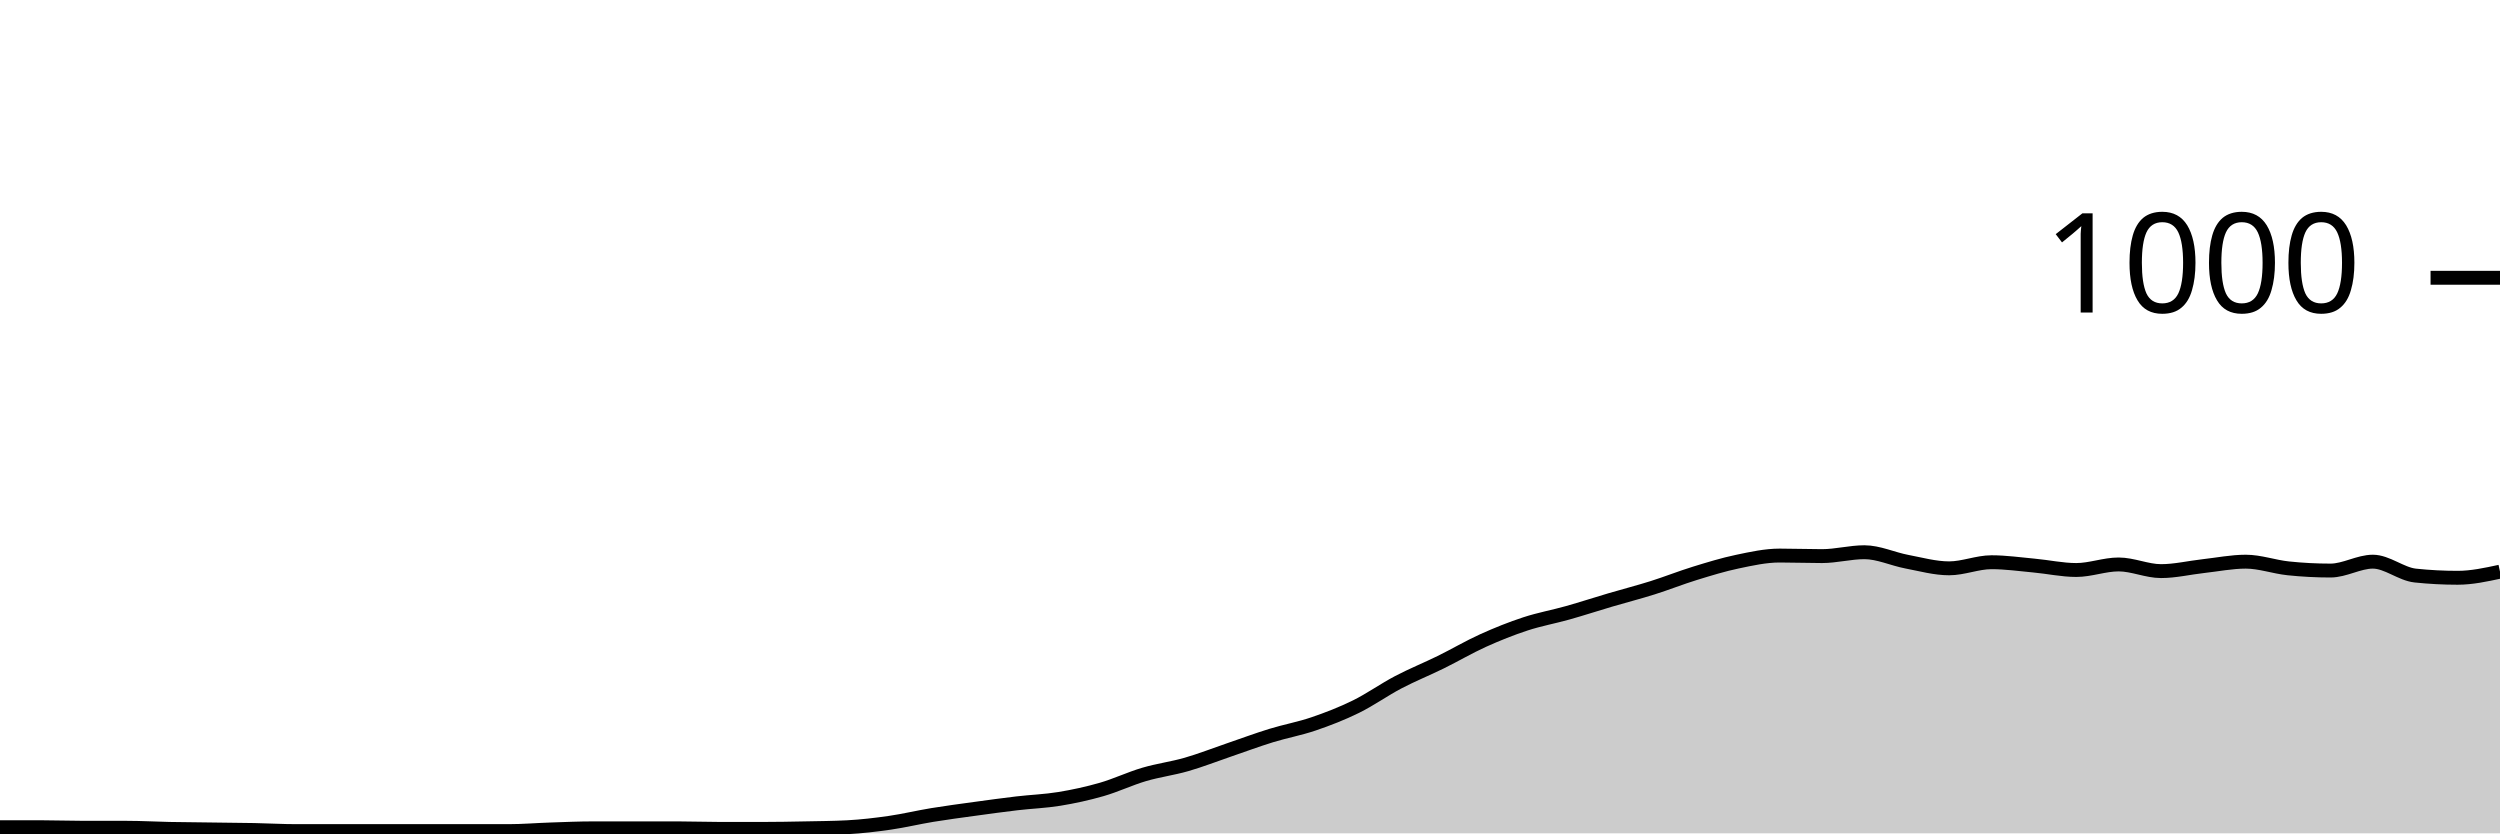
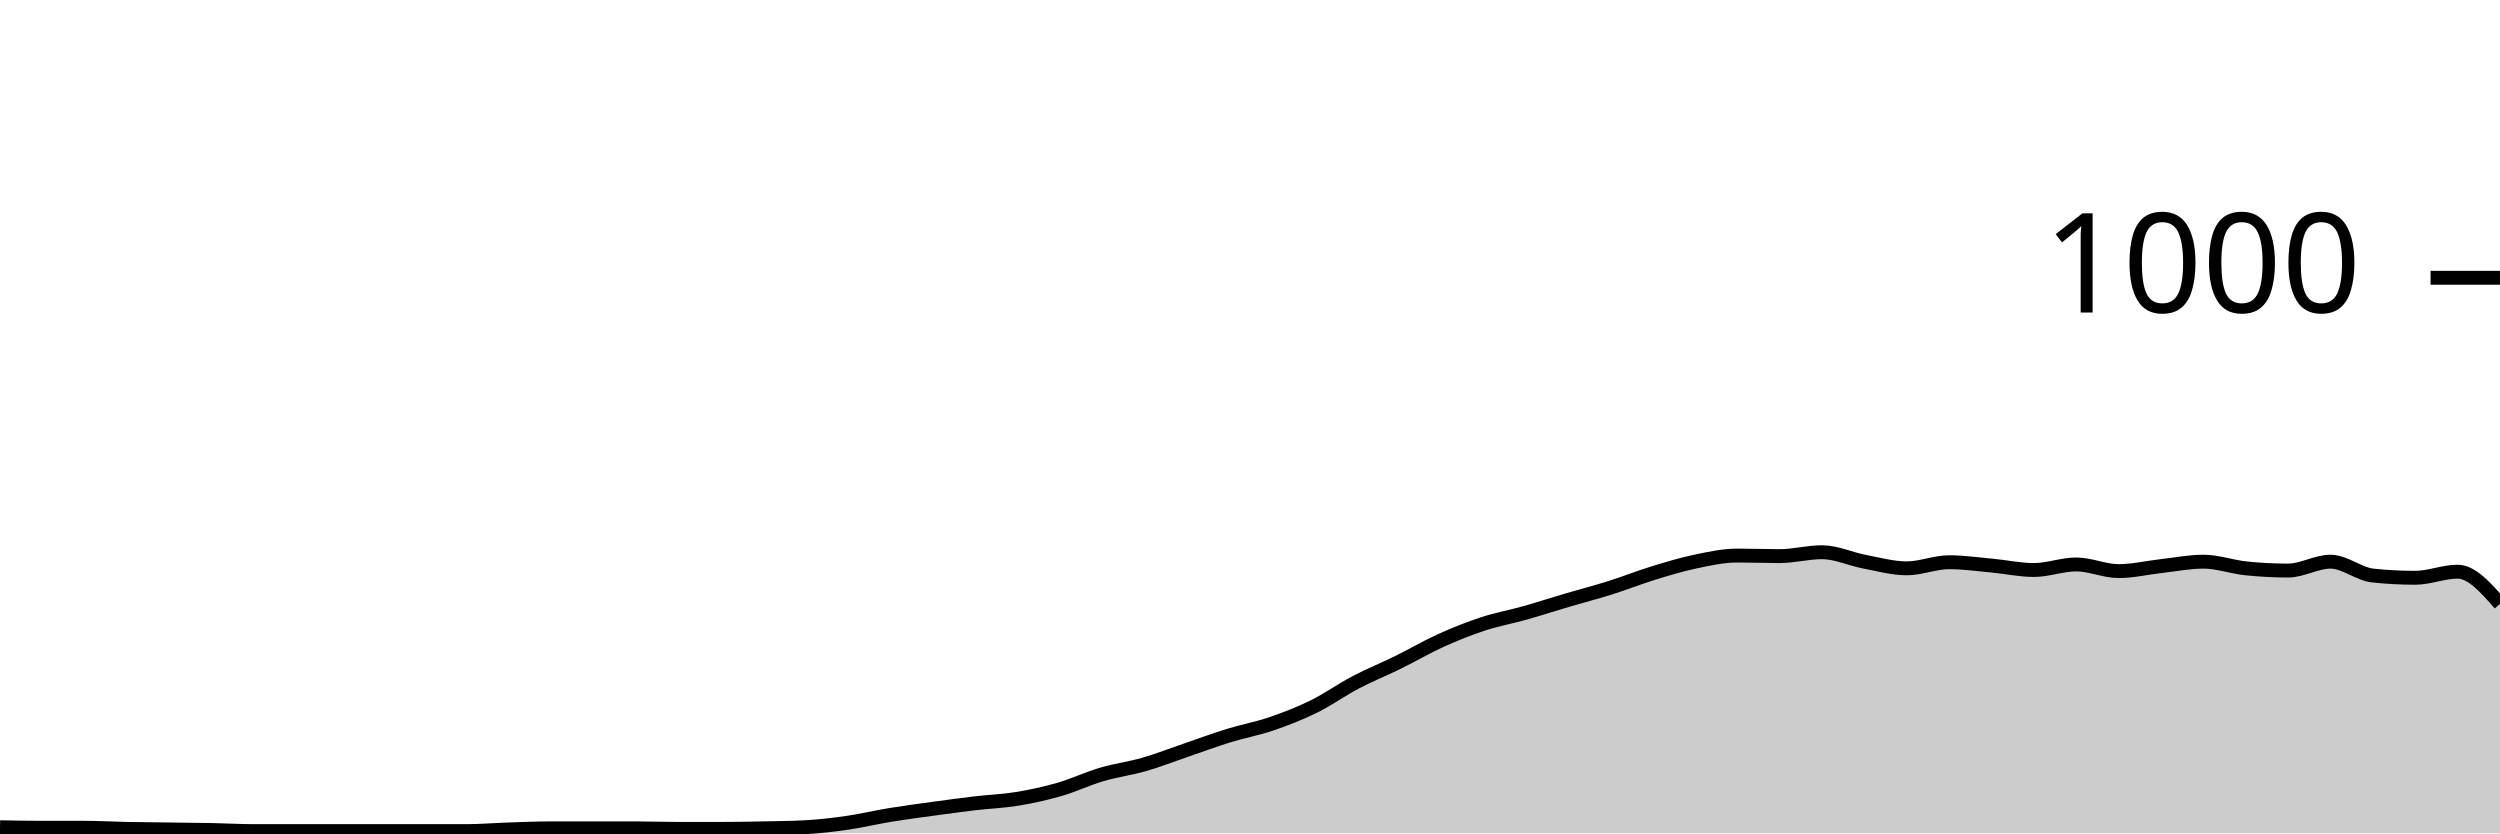
<svg xmlns="http://www.w3.org/2000/svg" viewBox="0 0 180 60">
  <g transform="translate(0,20)">
-     <path class="area" fill="rgba(0, 0, 0, 0.2)" d="M0,39.56C1.017,39.56,2.034,39.56,3.051,39.56C4.068,39.56,5.085,39.6,6.102,39.6C7.119,39.6,8.136,39.6,9.153,39.6C10.169,39.6,11.186,39.66,12.203,39.68C13.22,39.7,14.237,39.707,15.254,39.72C16.271,39.733,17.288,39.74,18.305,39.76C19.322,39.78,20.339,39.84,21.356,39.84C22.373,39.84,23.39,39.84,24.407,39.84C25.424,39.84,26.441,39.84,27.458,39.84C28.475,39.84,29.492,39.84,30.508,39.84C31.525,39.84,32.542,39.84,33.559,39.84C34.576,39.84,35.593,39.84,36.61,39.84C37.627,39.84,38.644,39.753,39.661,39.72C40.678,39.687,41.695,39.64,42.712,39.64C43.729,39.64,44.746,39.64,45.763,39.64C46.78,39.64,47.797,39.64,48.814,39.64C49.831,39.64,50.847,39.68,51.864,39.68C52.881,39.68,53.898,39.68,54.915,39.68C55.932,39.68,56.949,39.66,57.966,39.64C58.983,39.62,60,39.613,61.017,39.56C62.034,39.507,63.051,39.387,64.068,39.24C65.085,39.093,66.102,38.847,67.119,38.68C68.136,38.513,69.153,38.38,70.169,38.24C71.186,38.1,72.203,37.96,73.22,37.84C74.237,37.72,75.254,37.687,76.271,37.52C77.288,37.353,78.305,37.133,79.322,36.84C80.339,36.547,81.356,36.06,82.373,35.76C83.39,35.46,84.407,35.333,85.424,35.04C86.441,34.747,87.458,34.347,88.475,34C89.492,33.653,90.508,33.273,91.525,32.96C92.542,32.647,93.559,32.467,94.576,32.12C95.593,31.773,96.61,31.38,97.627,30.88C98.644,30.38,99.661,29.653,100.678,29.12C101.695,28.587,102.712,28.18,103.729,27.68C104.746,27.18,105.763,26.58,106.78,26.12C107.797,25.66,108.814,25.253,109.831,24.92C110.847,24.587,111.864,24.407,112.881,24.12C113.898,23.833,114.915,23.5,115.932,23.2C116.949,22.9,117.966,22.64,118.983,22.32C120,22,121.017,21.593,122.034,21.28C123.051,20.967,124.068,20.653,125.085,20.44C126.102,20.227,127.119,20,128.136,20C129.153,20,130.169,20.04,131.186,20.04C132.203,20.04,133.22,19.76,134.237,19.76C135.254,19.76,136.271,20.247,137.288,20.44C138.305,20.633,139.322,20.92,140.339,20.92C141.356,20.92,142.373,20.48,143.39,20.48C144.407,20.48,145.424,20.627,146.441,20.72C147.458,20.813,148.475,21.04,149.492,21.04C150.508,21.04,151.525,20.64,152.542,20.64C153.559,20.64,154.576,21.12,155.593,21.12C156.61,21.12,157.627,20.873,158.644,20.76C159.661,20.647,160.678,20.44,161.695,20.44C162.712,20.44,163.729,20.813,164.746,20.92C165.763,21.027,166.78,21.08,167.797,21.08C168.814,21.08,169.831,20.44,170.847,20.44C171.864,20.44,172.881,21.333,173.898,21.44C174.915,21.547,175.932,21.6,176.949,21.6C177.966,21.6,178.983,21.38,180,21.16L180,40C178.983,40,177.966,40,176.949,40C175.932,40,174.915,40,173.898,40C172.881,40,171.864,40,170.847,40C169.831,40,168.814,40,167.797,40C166.78,40,165.763,40,164.746,40C163.729,40,162.712,40,161.695,40C160.678,40,159.661,40,158.644,40C157.627,40,156.61,40,155.593,40C154.576,40,153.559,40,152.542,40C151.525,40,150.508,40,149.492,40C148.475,40,147.458,40,146.441,40C145.424,40,144.407,40,143.39,40C142.373,40,141.356,40,140.339,40C139.322,40,138.305,40,137.288,40C136.271,40,135.254,40,134.237,40C133.22,40,132.203,40,131.186,40C130.169,40,129.153,40,128.136,40C127.119,40,126.102,40,125.085,40C124.068,40,123.051,40,122.034,40C121.017,40,120,40,118.983,40C117.966,40,116.949,40,115.932,40C114.915,40,113.898,40,112.881,40C111.864,40,110.847,40,109.831,40C108.814,40,107.797,40,106.78,40C105.763,40,104.746,40,103.729,40C102.712,40,101.695,40,100.678,40C99.661,40,98.644,40,97.627,40C96.61,40,95.593,40,94.576,40C93.559,40,92.542,40,91.525,40C90.508,40,89.492,40,88.475,40C87.458,40,86.441,40,85.424,40C84.407,40,83.39,40,82.373,40C81.356,40,80.339,40,79.322,40C78.305,40,77.288,40,76.271,40C75.254,40,74.237,40,73.22,40C72.203,40,71.186,40,70.169,40C69.153,40,68.136,40,67.119,40C66.102,40,65.085,40,64.068,40C63.051,40,62.034,40,61.017,40C60,40,58.983,40,57.966,40C56.949,40,55.932,40,54.915,40C53.898,40,52.881,40,51.864,40C50.847,40,49.831,40,48.814,40C47.797,40,46.78,40,45.763,40C44.746,40,43.729,40,42.712,40C41.695,40,40.678,40,39.661,40C38.644,40,37.627,40,36.61,40C35.593,40,34.576,40,33.559,40C32.542,40,31.525,40,30.508,40C29.492,40,28.475,40,27.458,40C26.441,40,25.424,40,24.407,40C23.39,40,22.373,40,21.356,40C20.339,40,19.322,40,18.305,40C17.288,40,16.271,40,15.254,40C14.237,40,13.22,40,12.203,40C11.186,40,10.169,40,9.153,40C8.136,40,7.119,40,6.102,40C5.085,40,4.068,40,3.051,40C2.034,40,1.017,40,0,40Z" />
-     <path class="line" stroke="black" fill="none" d="M0,39.56C1.017,39.56,2.034,39.56,3.051,39.56C4.068,39.56,5.085,39.6,6.102,39.6C7.119,39.6,8.136,39.6,9.153,39.6C10.169,39.6,11.186,39.66,12.203,39.68C13.22,39.7,14.237,39.707,15.254,39.72C16.271,39.733,17.288,39.74,18.305,39.76C19.322,39.78,20.339,39.84,21.356,39.84C22.373,39.84,23.39,39.84,24.407,39.84C25.424,39.84,26.441,39.84,27.458,39.84C28.475,39.84,29.492,39.84,30.508,39.84C31.525,39.84,32.542,39.84,33.559,39.84C34.576,39.84,35.593,39.84,36.61,39.84C37.627,39.84,38.644,39.753,39.661,39.72C40.678,39.687,41.695,39.64,42.712,39.64C43.729,39.64,44.746,39.64,45.763,39.64C46.78,39.64,47.797,39.64,48.814,39.64C49.831,39.64,50.847,39.68,51.864,39.68C52.881,39.68,53.898,39.68,54.915,39.68C55.932,39.68,56.949,39.66,57.966,39.64C58.983,39.62,60,39.613,61.017,39.56C62.034,39.507,63.051,39.387,64.068,39.24C65.085,39.093,66.102,38.847,67.119,38.68C68.136,38.513,69.153,38.38,70.169,38.24C71.186,38.1,72.203,37.96,73.22,37.84C74.237,37.72,75.254,37.687,76.271,37.52C77.288,37.353,78.305,37.133,79.322,36.84C80.339,36.547,81.356,36.06,82.373,35.76C83.39,35.46,84.407,35.333,85.424,35.04C86.441,34.747,87.458,34.347,88.475,34C89.492,33.653,90.508,33.273,91.525,32.96C92.542,32.647,93.559,32.467,94.576,32.12C95.593,31.773,96.61,31.38,97.627,30.88C98.644,30.38,99.661,29.653,100.678,29.12C101.695,28.587,102.712,28.18,103.729,27.68C104.746,27.18,105.763,26.58,106.78,26.12C107.797,25.66,108.814,25.253,109.831,24.92C110.847,24.587,111.864,24.407,112.881,24.12C113.898,23.833,114.915,23.5,115.932,23.2C116.949,22.9,117.966,22.64,118.983,22.32C120,22,121.017,21.593,122.034,21.28C123.051,20.967,124.068,20.653,125.085,20.44C126.102,20.227,127.119,20,128.136,20C129.153,20,130.169,20.04,131.186,20.04C132.203,20.04,133.22,19.76,134.237,19.76C135.254,19.76,136.271,20.247,137.288,20.44C138.305,20.633,139.322,20.92,140.339,20.92C141.356,20.92,142.373,20.48,143.39,20.48C144.407,20.48,145.424,20.627,146.441,20.72C147.458,20.813,148.475,21.04,149.492,21.04C150.508,21.04,151.525,20.64,152.542,20.64C153.559,20.64,154.576,21.12,155.593,21.12C156.61,21.12,157.627,20.873,158.644,20.76C159.661,20.647,160.678,20.44,161.695,20.44C162.712,20.44,163.729,20.813,164.746,20.92C165.763,21.027,166.78,21.08,167.797,21.08C168.814,21.08,169.831,20.44,170.847,20.44C171.864,20.44,172.881,21.333,173.898,21.44C174.915,21.547,175.932,21.6,176.949,21.6C177.966,21.6,178.983,21.38,180,21.16" />
+     <path class="area" fill="rgba(0, 0, 0, 0.2)" d="M0,39.56C1.017,39.58,2.034,39.6,3.051,39.6C4.068,39.6,5.085,39.6,6.102,39.6C7.119,39.6,8.136,39.66,9.153,39.68C10.169,39.7,11.186,39.707,12.203,39.72C13.22,39.733,14.237,39.74,15.254,39.76C16.271,39.78,17.288,39.84,18.305,39.84C19.322,39.84,20.339,39.84,21.356,39.84C22.373,39.84,23.39,39.84,24.407,39.84C25.424,39.84,26.441,39.84,27.458,39.84C28.475,39.84,29.492,39.84,30.508,39.84C31.525,39.84,32.542,39.84,33.559,39.84C34.576,39.84,35.593,39.753,36.61,39.72C37.627,39.687,38.644,39.64,39.661,39.64C40.678,39.64,41.695,39.64,42.712,39.64C43.729,39.64,44.746,39.64,45.763,39.64C46.78,39.64,47.797,39.68,48.814,39.68C49.831,39.68,50.847,39.68,51.864,39.68C52.881,39.68,53.898,39.66,54.915,39.64C55.932,39.62,56.949,39.613,57.966,39.56C58.983,39.507,60,39.387,61.017,39.24C62.034,39.093,63.051,38.847,64.068,38.68C65.085,38.513,66.102,38.38,67.119,38.24C68.136,38.1,69.153,37.96,70.169,37.84C71.186,37.72,72.203,37.687,73.22,37.52C74.237,37.353,75.254,37.133,76.271,36.84C77.288,36.547,78.305,36.06,79.322,35.76C80.339,35.46,81.356,35.333,82.373,35.04C83.39,34.747,84.407,34.347,85.424,34C86.441,33.653,87.458,33.273,88.475,32.96C89.492,32.647,90.508,32.467,91.525,32.12C92.542,31.773,93.559,31.38,94.576,30.88C95.593,30.38,96.61,29.653,97.627,29.12C98.644,28.587,99.661,28.18,100.678,27.68C101.695,27.18,102.712,26.58,103.729,26.12C104.746,25.66,105.763,25.253,106.78,24.92C107.797,24.587,108.814,24.407,109.831,24.12C110.847,23.833,111.864,23.5,112.881,23.2C113.898,22.9,114.915,22.64,115.932,22.32C116.949,22,117.966,21.593,118.983,21.28C120,20.967,121.017,20.653,122.034,20.44C123.051,20.227,124.068,20,125.085,20C126.102,20,127.119,20.04,128.136,20.04C129.153,20.04,130.169,19.76,131.186,19.76C132.203,19.76,133.22,20.247,134.237,20.44C135.254,20.633,136.271,20.92,137.288,20.92C138.305,20.92,139.322,20.48,140.339,20.48C141.356,20.48,142.373,20.627,143.39,20.72C144.407,20.813,145.424,21.04,146.441,21.04C147.458,21.04,148.475,20.64,149.492,20.64C150.508,20.64,151.525,21.12,152.542,21.12C153.559,21.12,154.576,20.873,155.593,20.76C156.61,20.647,157.627,20.44,158.644,20.44C159.661,20.44,160.678,20.813,161.695,20.92C162.712,21.027,163.729,21.08,164.746,21.08C165.763,21.08,166.78,20.44,167.797,20.44C168.814,20.44,169.831,21.333,170.847,21.44C171.864,21.547,172.881,21.6,173.898,21.6C174.915,21.6,175.932,21.16,176.949,21.16C177.966,21.16,178.983,22.32,180,23.48L180,40C178.983,40,177.966,40,176.949,40C175.932,40,174.915,40,173.898,40C172.881,40,171.864,40,170.847,40C169.831,40,168.814,40,167.797,40C166.78,40,165.763,40,164.746,40C163.729,40,162.712,40,161.695,40C160.678,40,159.661,40,158.644,40C157.627,40,156.61,40,155.593,40C154.576,40,153.559,40,152.542,40C151.525,40,150.508,40,149.492,40C148.475,40,147.458,40,146.441,40C145.424,40,144.407,40,143.39,40C142.373,40,141.356,40,140.339,40C139.322,40,138.305,40,137.288,40C136.271,40,135.254,40,134.237,40C133.22,40,132.203,40,131.186,40C130.169,40,129.153,40,128.136,40C127.119,40,126.102,40,125.085,40C124.068,40,123.051,40,122.034,40C121.017,40,120,40,118.983,40C117.966,40,116.949,40,115.932,40C114.915,40,113.898,40,112.881,40C111.864,40,110.847,40,109.831,40C108.814,40,107.797,40,106.78,40C105.763,40,104.746,40,103.729,40C102.712,40,101.695,40,100.678,40C99.661,40,98.644,40,97.627,40C96.61,40,95.593,40,94.576,40C93.559,40,92.542,40,91.525,40C90.508,40,89.492,40,88.475,40C87.458,40,86.441,40,85.424,40C84.407,40,83.39,40,82.373,40C81.356,40,80.339,40,79.322,40C78.305,40,77.288,40,76.271,40C75.254,40,74.237,40,73.22,40C72.203,40,71.186,40,70.169,40C69.153,40,68.136,40,67.119,40C66.102,40,65.085,40,64.068,40C63.051,40,62.034,40,61.017,40C60,40,58.983,40,57.966,40C56.949,40,55.932,40,54.915,40C53.898,40,52.881,40,51.864,40C50.847,40,49.831,40,48.814,40C47.797,40,46.78,40,45.763,40C44.746,40,43.729,40,42.712,40C41.695,40,40.678,40,39.661,40C38.644,40,37.627,40,36.61,40C35.593,40,34.576,40,33.559,40C32.542,40,31.525,40,30.508,40C29.492,40,28.475,40,27.458,40C26.441,40,25.424,40,24.407,40C23.39,40,22.373,40,21.356,40C20.339,40,19.322,40,18.305,40C17.288,40,16.271,40,15.254,40C14.237,40,13.22,40,12.203,40C11.186,40,10.169,40,9.153,40C8.136,40,7.119,40,6.102,40C5.085,40,4.068,40,3.051,40C2.034,40,1.017,40,0,40Z" />
+     <path class="line" stroke="black" fill="none" d="M0,39.56C1.017,39.58,2.034,39.6,3.051,39.6C4.068,39.6,5.085,39.6,6.102,39.6C7.119,39.6,8.136,39.66,9.153,39.68C10.169,39.7,11.186,39.707,12.203,39.72C13.22,39.733,14.237,39.74,15.254,39.76C16.271,39.78,17.288,39.84,18.305,39.84C19.322,39.84,20.339,39.84,21.356,39.84C22.373,39.84,23.39,39.84,24.407,39.84C25.424,39.84,26.441,39.84,27.458,39.84C28.475,39.84,29.492,39.84,30.508,39.84C31.525,39.84,32.542,39.84,33.559,39.84C34.576,39.84,35.593,39.753,36.61,39.72C37.627,39.687,38.644,39.64,39.661,39.64C40.678,39.64,41.695,39.64,42.712,39.64C43.729,39.64,44.746,39.64,45.763,39.64C46.78,39.64,47.797,39.68,48.814,39.68C49.831,39.68,50.847,39.68,51.864,39.68C52.881,39.68,53.898,39.66,54.915,39.64C55.932,39.62,56.949,39.613,57.966,39.56C58.983,39.507,60,39.387,61.017,39.24C62.034,39.093,63.051,38.847,64.068,38.68C65.085,38.513,66.102,38.38,67.119,38.24C68.136,38.1,69.153,37.96,70.169,37.84C71.186,37.72,72.203,37.687,73.22,37.52C74.237,37.353,75.254,37.133,76.271,36.84C77.288,36.547,78.305,36.06,79.322,35.76C80.339,35.46,81.356,35.333,82.373,35.04C83.39,34.747,84.407,34.347,85.424,34C86.441,33.653,87.458,33.273,88.475,32.96C89.492,32.647,90.508,32.467,91.525,32.12C92.542,31.773,93.559,31.38,94.576,30.88C95.593,30.38,96.61,29.653,97.627,29.12C98.644,28.587,99.661,28.18,100.678,27.68C101.695,27.18,102.712,26.58,103.729,26.12C104.746,25.66,105.763,25.253,106.78,24.92C107.797,24.587,108.814,24.407,109.831,24.12C110.847,23.833,111.864,23.5,112.881,23.2C113.898,22.9,114.915,22.64,115.932,22.32C116.949,22,117.966,21.593,118.983,21.28C120,20.967,121.017,20.653,122.034,20.44C123.051,20.227,124.068,20,125.085,20C126.102,20,127.119,20.04,128.136,20.04C129.153,20.04,130.169,19.76,131.186,19.76C132.203,19.76,133.22,20.247,134.237,20.44C135.254,20.633,136.271,20.92,137.288,20.92C138.305,20.92,139.322,20.48,140.339,20.48C141.356,20.48,142.373,20.627,143.39,20.72C144.407,20.813,145.424,21.04,146.441,21.04C147.458,21.04,148.475,20.64,149.492,20.64C150.508,20.64,151.525,21.12,152.542,21.12C153.559,21.12,154.576,20.873,155.593,20.76C156.61,20.647,157.627,20.44,158.644,20.44C159.661,20.44,160.678,20.813,161.695,20.92C162.712,21.027,163.729,21.08,164.746,21.08C165.763,21.08,166.78,20.44,167.797,20.44C168.814,20.44,169.831,21.333,170.847,21.44C171.864,21.547,172.881,21.6,173.898,21.6C174.915,21.6,175.932,21.16,176.949,21.16C177.966,21.16,178.983,22.32,180,23.48" />
    <path class="axis-ceiling" stroke-width="1" stroke="black" fill="none" d="M175,0L180,0" />
    <text class="axis-ceiling-label" font-family="sans-serif" text-anchor="end" font-size="10px" x="170" y="2.5">1000</text>
  </g>
</svg>
